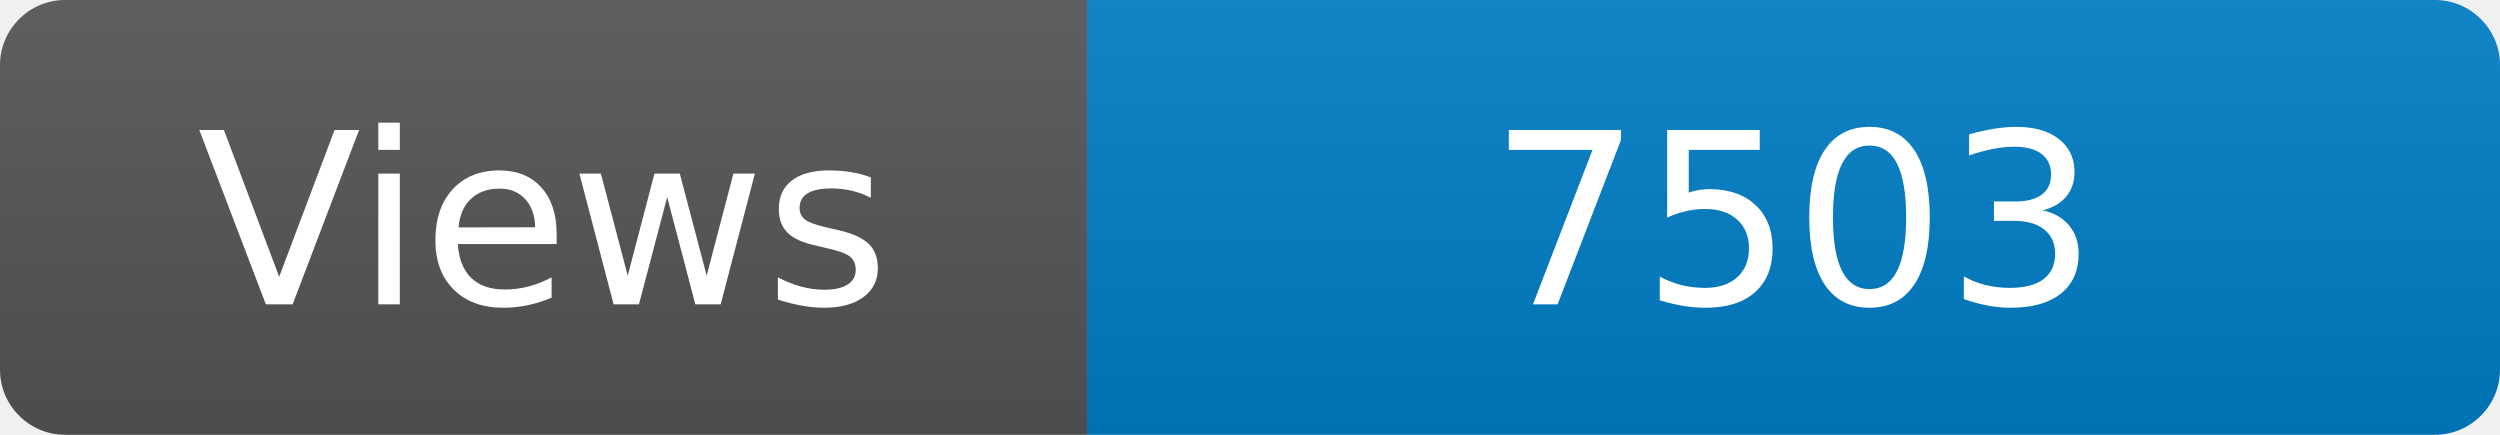
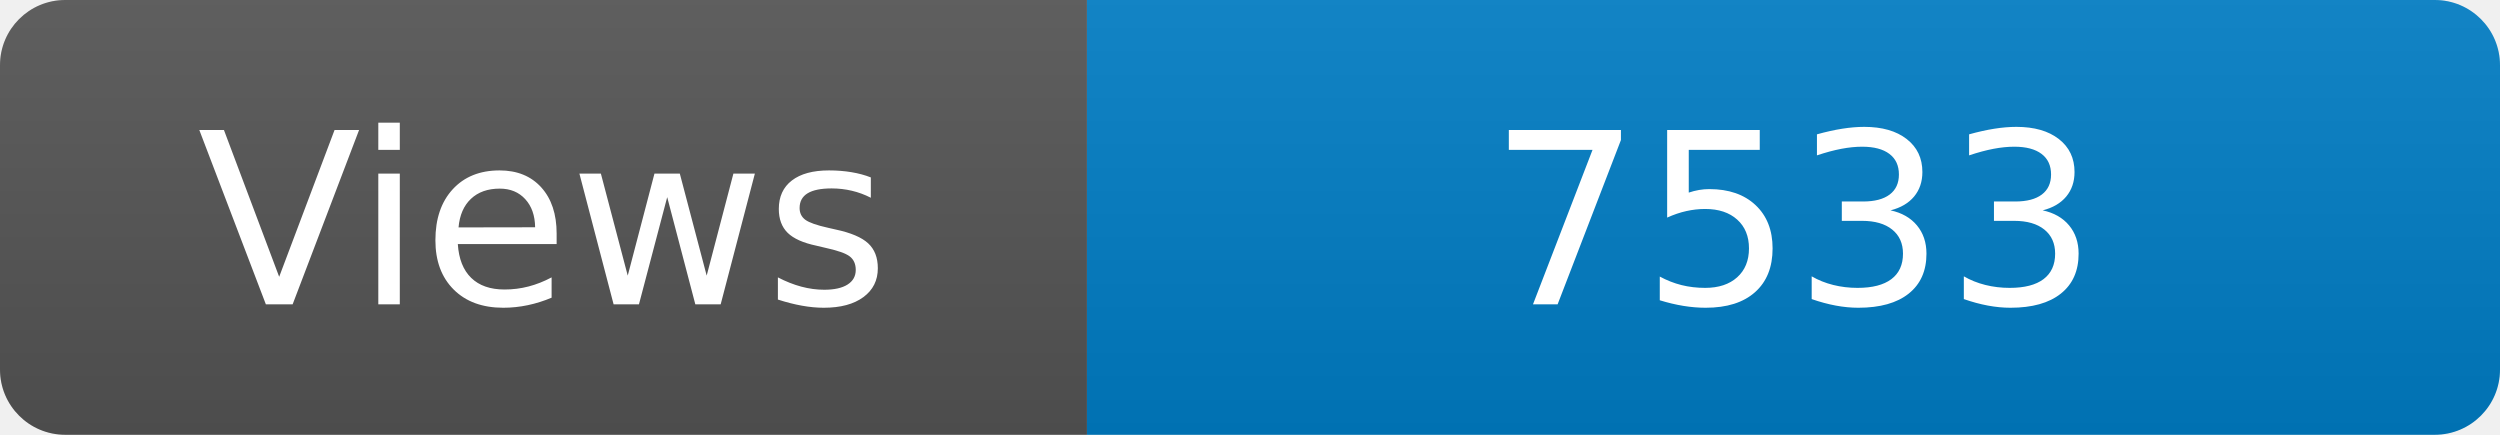
<svg xmlns="http://www.w3.org/2000/svg" width="115" height="20" role="img" aria-label="Maintained?: yes">
  <linearGradient id="s" x2="0" y2="100%">
    <stop offset="0" stop-color="#bbb" stop-opacity=".1" />
    <stop offset="1" stop-opacity=".1" />
  </linearGradient>
  <clipPath id="r">
    <rect width="115" height="20" rx="3" fill="#fff" />
  </clipPath>
  <g clip-path="url(#r)">
    <rect width="50" height="20" fill="#555" />
    <rect x="50" width="160" height="20" fill="#007ec6" />
    <rect width="115" height="20" fill="url(#s)" />
  </g>
  <g fill="#fff" text-anchor="middle" font-family="Verdana,Geneva,DejaVu Sans,sans-serif" font-size="110">
    <text x="250" y="140" transform="scale(.1)" fill="#fff">Views</text>
-     <text x="825" y="140" transform="scale(.1)" fill="#fff">7503</text>
+     <text x="825" y="140" transform="scale(.1)" fill="#fff">7533</text>
  </g>
</svg>
